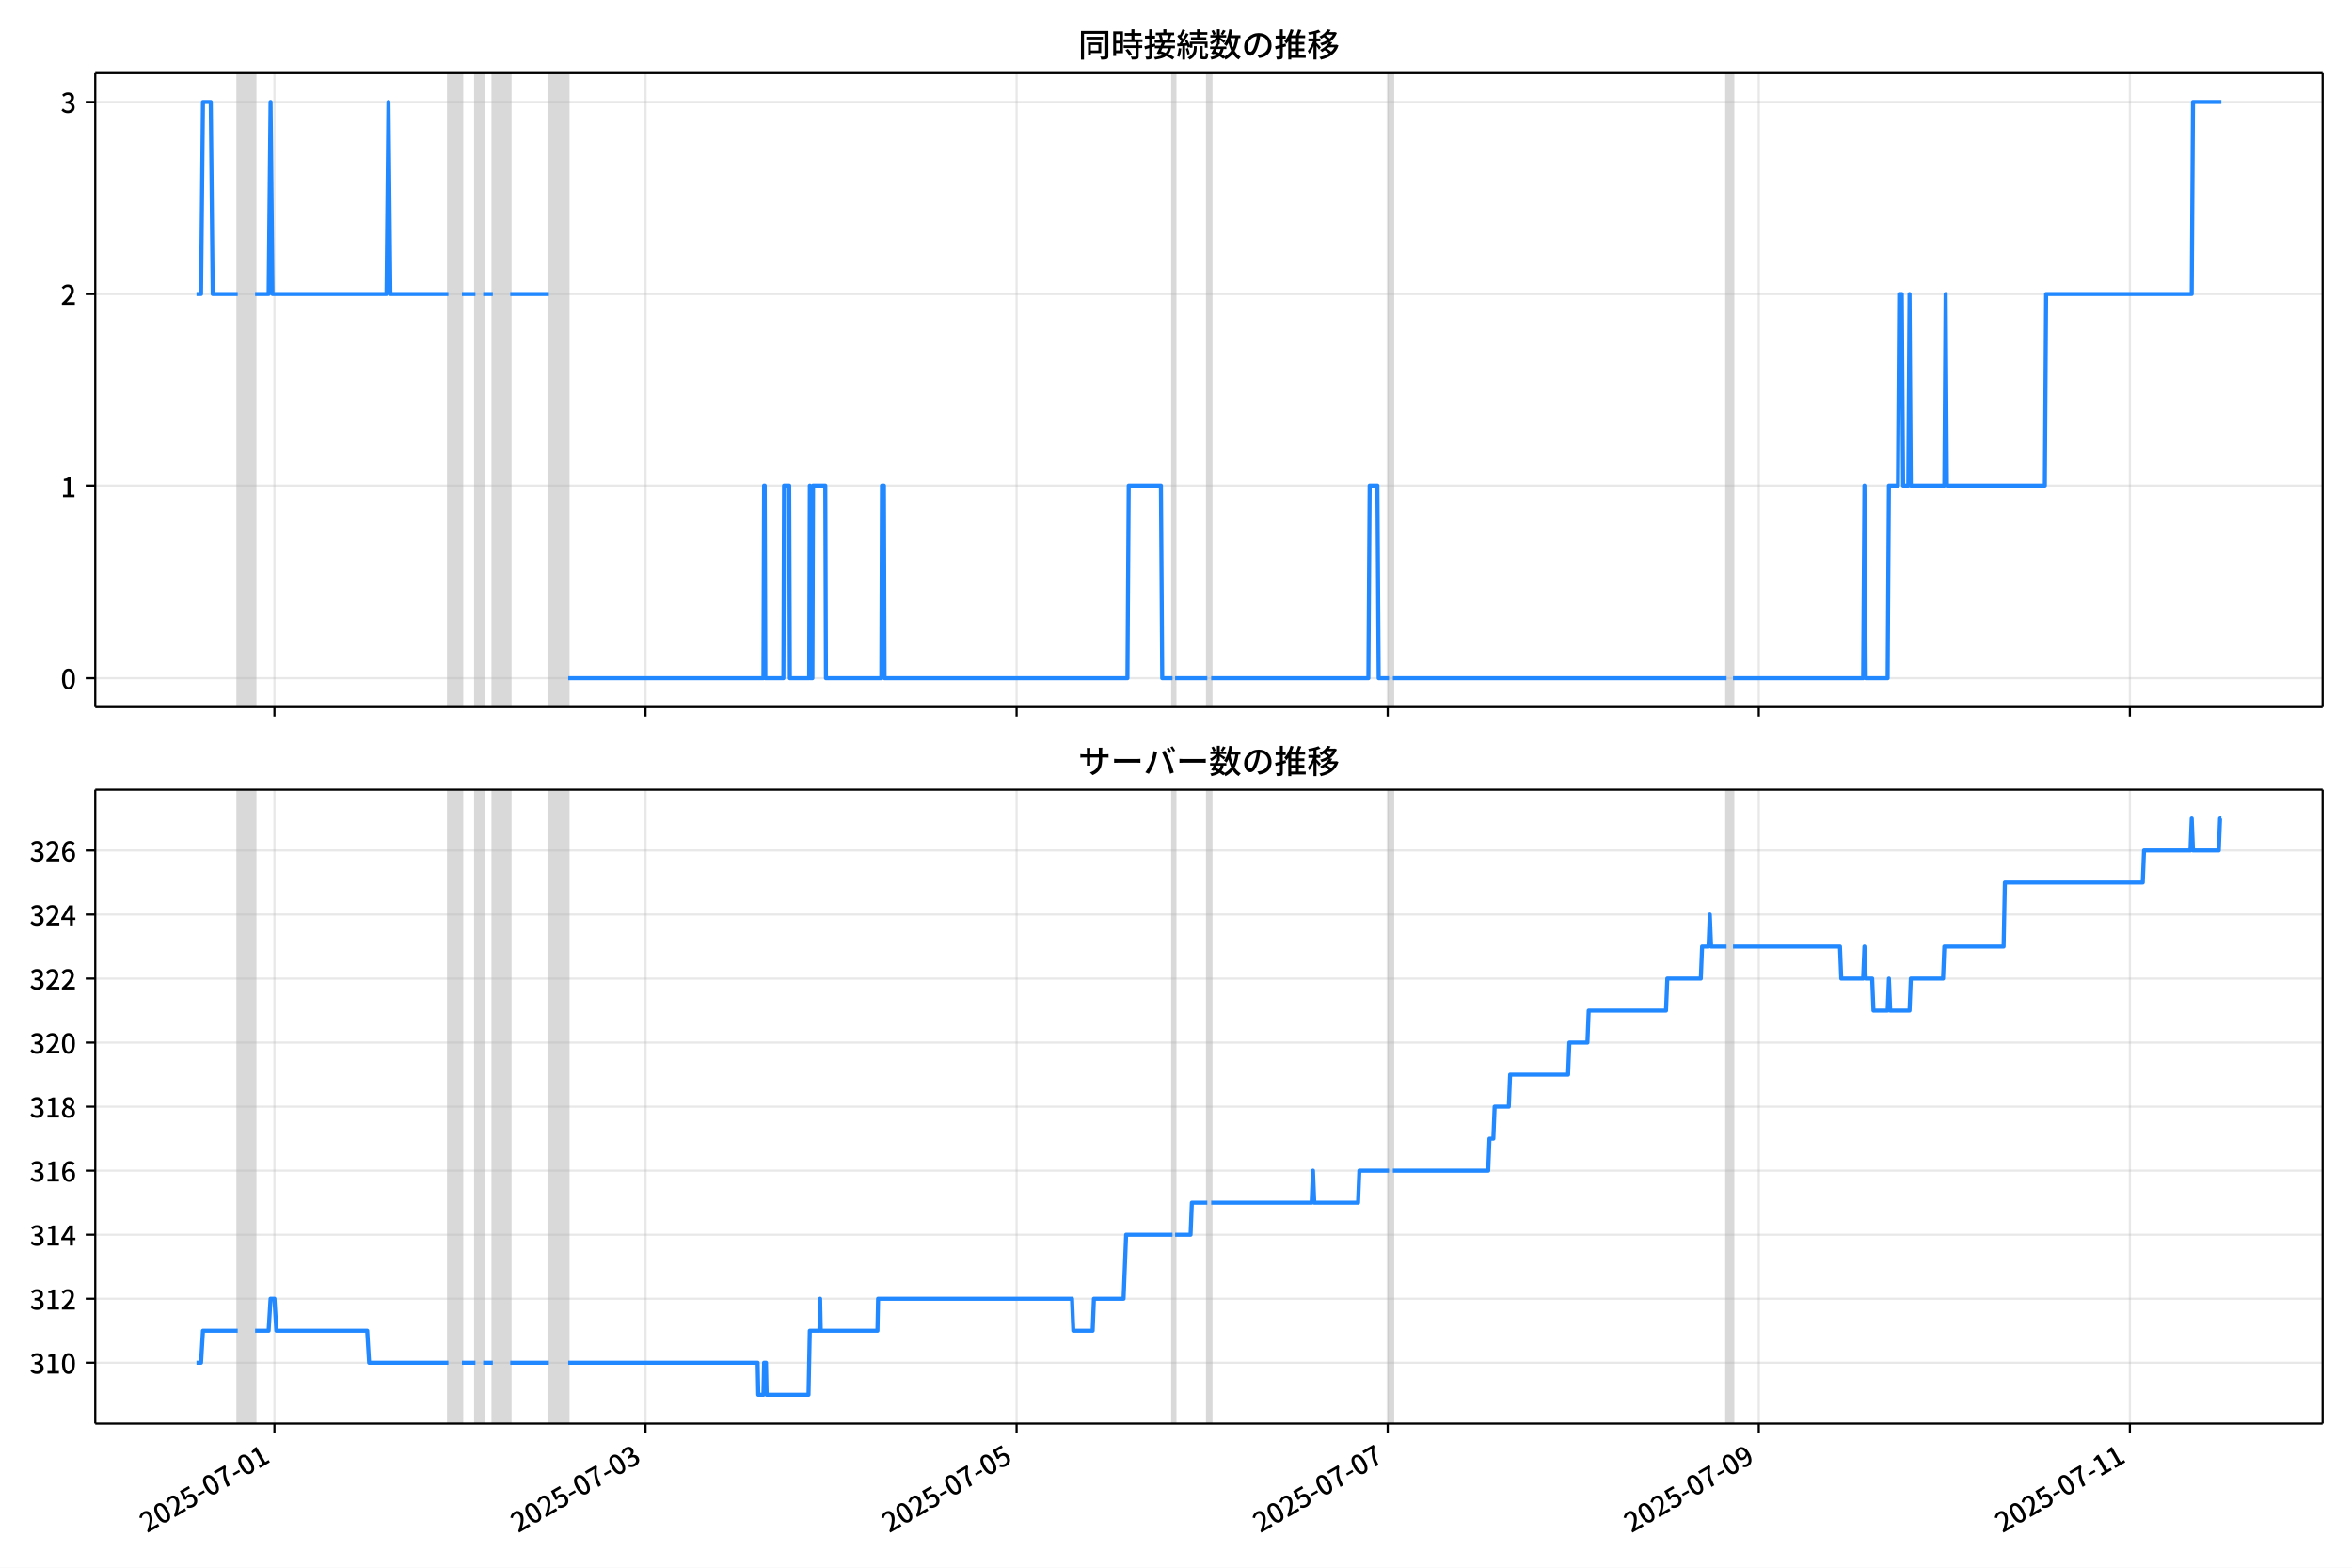
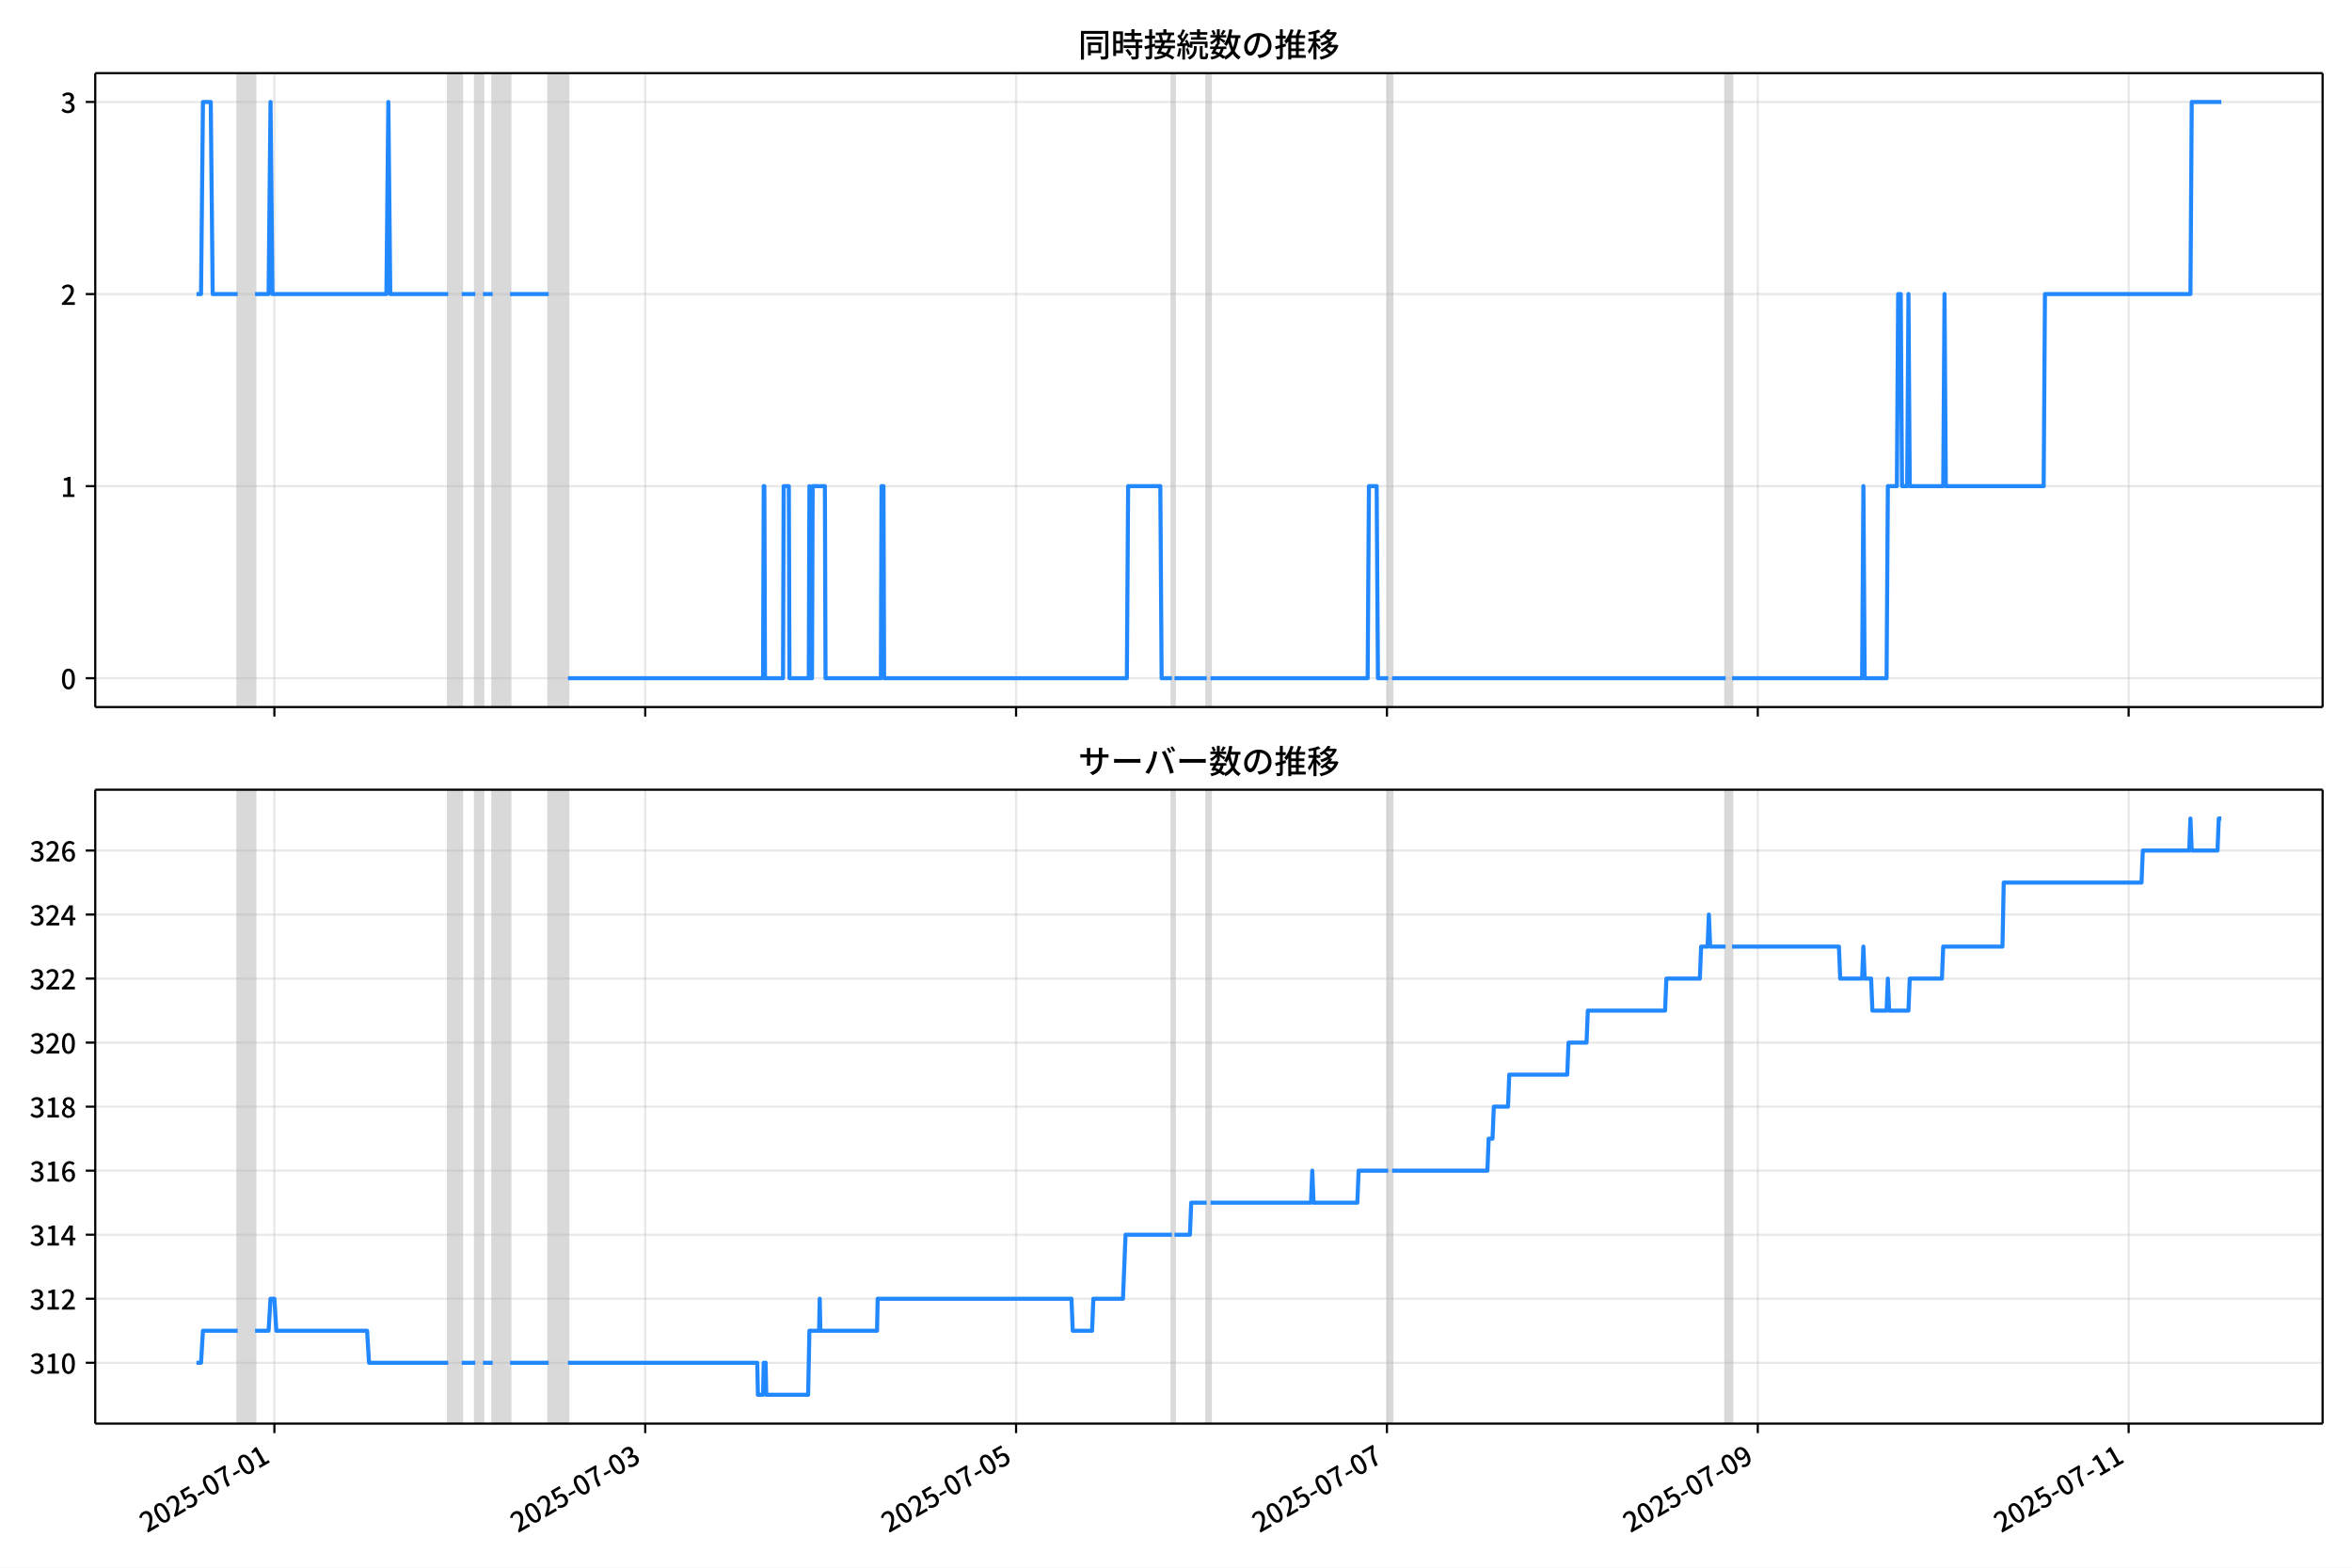
<svg xmlns="http://www.w3.org/2000/svg" xmlns:xlink="http://www.w3.org/1999/xlink" version="1.1" viewBox="0 0 864 576">
  <defs>
    <style type="text/css">*{stroke-linejoin: round; stroke-linecap: butt}</style>
  </defs>
  <g id="aa">
    <g id="ab">
      <path d="m0 576h864v-576h-864z" fill="#fff" />
    </g>
    <g id="ac">
      <g id="ad">
        <path d="m34.99 259.78h818.21v-232.9h-818.21z" fill="#fff" />
      </g>
      <g id="ae">
-         <path d="m87.321 259.78h6.39v-232.9h-6.39z" clip-path="url(#b)" fill="#808080" opacity=".3" stroke="#808080" />
+         <path d="m87.311 259.78h6.386v-232.9h-6.386z" clip-path="url(#b)" fill="#808080" opacity=".3" stroke="#808080" />
      </g>
      <g id="af">
-         <path d="m164.71 259.78h4.97v-232.9h-4.97z" clip-path="url(#b)" fill="#808080" opacity=".3" stroke="#808080" />
+         <path d="m164.65 259.78h4.967v-232.9h-4.967z" clip-path="url(#b)" fill="#808080" opacity=".3" stroke="#808080" />
      </g>
      <g id="ag">
-         <path d="m174.65 259.78h2.84v-232.9h-2.84z" clip-path="url(#b)" fill="#808080" opacity=".3" stroke="#808080" />
+         <path d="m174.58 259.78h2.838v-232.9h-2.838z" clip-path="url(#b)" fill="#808080" opacity=".3" stroke="#808080" />
      </g>
      <g id="ah">
-         <path d="m181.04 259.78h6.39v-232.9h-6.39z" clip-path="url(#b)" fill="#808080" opacity=".3" stroke="#808080" />
+         <path d="m180.97 259.78h6.386v-232.9h-6.386z" clip-path="url(#b)" fill="#808080" opacity=".3" stroke="#808080" />
      </g>
      <g id="ai">
-         <path d="m201.63 259.78h7.1v-232.9h-7.1z" clip-path="url(#b)" fill="#808080" opacity=".3" stroke="#808080" />
+         <path d="m201.55 259.78h7.095v-232.9h-7.095z" clip-path="url(#b)" fill="#808080" opacity=".3" stroke="#808080" />
      </g>
      <g id="aj">
-         <path d="m430.72 259.78h.947v-232.9h-.947z" clip-path="url(#b)" fill="#808080" opacity=".3" stroke="#808080" />
+         <path d="m430.49 259.78h.946v-232.9h-.946z" clip-path="url(#b)" fill="#808080" opacity=".3" stroke="#808080" />
      </g>
      <g id="ak">
-         <path d="m443.5 259.78h1.42v-232.9h-1.42z" clip-path="url(#b)" fill="#808080" opacity=".3" stroke="#808080" />
+         <path d="m443.26 259.78h1.419v-232.9h-1.419z" clip-path="url(#b)" fill="#808080" opacity=".3" stroke="#808080" />
      </g>
      <g id="al">
-         <path d="m510.24 259.78h1.42v-232.9h-1.42z" clip-path="url(#b)" fill="#808080" opacity=".3" stroke="#808080" />
+         <path d="m509.96 259.78h1.419v-232.9h-1.419z" clip-path="url(#b)" fill="#808080" opacity=".3" stroke="#808080" />
      </g>
      <g id="am">
-         <path d="m634.25 259.78h2.367v-232.9h-2.367z" clip-path="url(#b)" fill="#808080" opacity=".3" stroke="#808080" />
+         <path d="m633.89 259.78h2.365v-232.9h-2.365z" clip-path="url(#b)" fill="#808080" opacity=".3" stroke="#808080" />
      </g>
      <g id="an">
        <g id="ao">
          <g id="ap">
-             <path d="m100.81 259.78v-232.9" clip-path="url(#b)" fill="none" stroke="#b0b0b0" stroke-linecap="square" stroke-opacity=".3" stroke-width=".8" />
+             <path d="m100.79 259.78v-232.9" clip-path="url(#b)" fill="none" stroke="#b0b0b0" stroke-linecap="square" stroke-opacity=".3" stroke-width=".8" />
          </g>
          <g id="aq">
            <defs>
              <path id="f" d="m0 0v3.5" stroke="#000" stroke-width=".8" />
            </defs>
-             <use x="100.811" y="259.778" stroke="#000000" stroke-width=".8" xlink:href="#f" />
+             <use x="100.792" y="259.778" stroke="#000000" stroke-width=".8" xlink:href="#f" />
          </g>
        </g>
        <g id="ar">
          <g id="as">
-             <path d="m237.13 259.78v-232.9" clip-path="url(#b)" fill="none" stroke="#b0b0b0" stroke-linecap="square" stroke-opacity=".3" stroke-width=".8" />
+             <path d="m237.02 259.78v-232.9" clip-path="url(#b)" fill="none" stroke="#b0b0b0" stroke-linecap="square" stroke-opacity=".3" stroke-width=".8" />
          </g>
          <g id="at">
-             <use x="237.129" y="259.778" stroke="#000000" stroke-width=".8" xlink:href="#f" />
+             <use x="237.024" y="259.778" stroke="#000000" stroke-width=".8" xlink:href="#f" />
          </g>
        </g>
        <g id="au">
          <g id="av">
-             <path d="m373.45 259.78v-232.9" clip-path="url(#b)" fill="none" stroke="#b0b0b0" stroke-linecap="square" stroke-opacity=".3" stroke-width=".8" />
+             <path d="m373.26 259.78v-232.9" clip-path="url(#b)" fill="none" stroke="#b0b0b0" stroke-linecap="square" stroke-opacity=".3" stroke-width=".8" />
          </g>
          <g id="aw">
-             <use x="373.447" y="259.778" stroke="#000000" stroke-width=".8" xlink:href="#f" />
+             <use x="373.256" y="259.778" stroke="#000000" stroke-width=".8" xlink:href="#f" />
          </g>
        </g>
        <g id="ax">
          <g id="ay">
-             <path d="m509.77 259.78v-232.9" clip-path="url(#b)" fill="none" stroke="#b0b0b0" stroke-linecap="square" stroke-opacity=".3" stroke-width=".8" />
+             <path d="m509.49 259.78v-232.9" clip-path="url(#b)" fill="none" stroke="#b0b0b0" stroke-linecap="square" stroke-opacity=".3" stroke-width=".8" />
          </g>
          <g id="az">
-             <use x="509.766" y="259.778" stroke="#000000" stroke-width=".8" xlink:href="#f" />
+             <use x="509.487" y="259.778" stroke="#000000" stroke-width=".8" xlink:href="#f" />
          </g>
        </g>
        <g id="ba">
          <g id="bb">
-             <path d="m646.08 259.78v-232.9" clip-path="url(#b)" fill="none" stroke="#b0b0b0" stroke-linecap="square" stroke-opacity=".3" stroke-width=".8" />
+             <path d="m645.72 259.78v-232.9" clip-path="url(#b)" fill="none" stroke="#b0b0b0" stroke-linecap="square" stroke-opacity=".3" stroke-width=".8" />
          </g>
          <g id="bc">
-             <use x="646.084" y="259.778" stroke="#000000" stroke-width=".8" xlink:href="#f" />
+             <use x="645.719" y="259.778" stroke="#000000" stroke-width=".8" xlink:href="#f" />
          </g>
        </g>
        <g id="bd">
          <g id="be">
-             <path d="m782.4 259.78v-232.9" clip-path="url(#b)" fill="none" stroke="#b0b0b0" stroke-linecap="square" stroke-opacity=".3" stroke-width=".8" />
+             <path d="m781.95 259.78v-232.9" clip-path="url(#b)" fill="none" stroke="#b0b0b0" stroke-linecap="square" stroke-opacity=".3" stroke-width=".8" />
          </g>
          <g id="bf">
-             <use x="782.402" y="259.778" stroke="#000000" stroke-width=".8" xlink:href="#f" />
+             <use x="781.951" y="259.778" stroke="#000000" stroke-width=".8" xlink:href="#f" />
          </g>
        </g>
      </g>
      <g id="bg">
        <g id="bh">
          <g id="bi">
            <path d="m34.99 249.19h818.21" clip-path="url(#b)" fill="none" stroke="#b0b0b0" stroke-linecap="square" stroke-opacity=".3" stroke-width=".8" />
          </g>
          <g id="bj">
            <defs>
              <path id="e" d="m0 0h-3.5" stroke="#000" stroke-width=".8" />
            </defs>
            <use x="34.99" y="249.191" stroke="#000000" stroke-width=".8" xlink:href="#e" />
          </g>
          <g id="bk">
            <g transform="translate(22.29 253.18) scale(.1 -.1)">
              <defs>
                <path id="c" transform="scale(.015625)" d="m1830-90q-460 0-806 275-346 276-535 823-188 547-188 1366 0 820 188 1357 189 538 535 803 346 266 806 266 461 0 800-269 340-269 528-803 189-534 189-1354 0-819-189-1366-188-547-528-823-339-275-800-275zm0 589q237 0 422 185 186 186 288 599 103 413 103 1091 0 679-103 1082-102 403-288 582-185 180-422 180-236 0-422-180-186-179-292-582-105-403-105-1082 0-678 105-1091 106-413 292-599 186-185 422-185z" />
              </defs>
              <use xlink:href="#c" />
            </g>
          </g>
        </g>
        <g id="bl">
          <g id="bm">
            <path d="m34.99 178.62h818.21" clip-path="url(#b)" fill="none" stroke="#b0b0b0" stroke-linecap="square" stroke-opacity=".3" stroke-width=".8" />
          </g>
          <g id="bn">
            <use x="34.99" y="178.616" stroke="#000000" stroke-width=".8" xlink:href="#e" />
          </g>
          <g id="bo">
            <g transform="translate(22.29 182.6) scale(.1 -.1)">
              <defs>
                <path id="i" transform="scale(.015625)" d="m544 0v608h1037v3277h-845v467q333 58 579 147 247 90 451 218h557v-4109h915v-608h-2694z" />
              </defs>
              <use xlink:href="#i" />
            </g>
          </g>
        </g>
        <g id="bp">
          <g id="bq">
            <path d="m34.99 108.04h818.21" clip-path="url(#b)" fill="none" stroke="#b0b0b0" stroke-linecap="square" stroke-opacity=".3" stroke-width=".8" />
          </g>
          <g id="br">
            <use x="34.99" y="108.041" stroke="#000000" stroke-width=".8" xlink:href="#e" />
          </g>
          <g id="bs">
            <g transform="translate(22.29 112.03) scale(.1 -.1)">
              <defs>
                <path id="d" transform="scale(.015625)" d="m282 0v429q697 621 1164 1136 468 515 701 956 234 442 234 826 0 256-87 451-86 196-262 301-176 106-445 106-275 0-506-151-230-150-422-368l-416 410q301 333 637 518 336 186 803 186 429 0 749-176t496-493 176-745q0-455-224-919t-615-935q-390-470-889-950 186 20 394 36t374 16h1184v-634h-3046z" />
              </defs>
              <use xlink:href="#d" />
            </g>
          </g>
        </g>
        <g id="bt">
          <g id="bu">
            <path d="m34.99 37.466h818.21" clip-path="url(#b)" fill="none" stroke="#b0b0b0" stroke-linecap="square" stroke-opacity=".3" stroke-width=".8" />
          </g>
          <g id="bv">
            <use x="34.99" y="37.466" stroke="#000000" stroke-width=".8" xlink:href="#e" />
          </g>
          <g id="bw">
            <g transform="translate(22.29 41.451) scale(.1 -.1)">
              <defs>
                <path id="h" transform="scale(.015625)" d="m1715-90q-371 0-656 90t-503 240q-217 150-377 323l359 474q211-205 479-359 269-153 634-153 269 0 467 92 199 93 311 266t112 423q0 256-125 451t-429 300q-304 106-835 106v551q467 0 732 105 266 106 384 291 119 186 119 423 0 307-192 489-192 183-531 183-269 0-503-119-233-118-438-316l-384 460q282 256 614 413 333 157 737 157 422 0 748-144 327-144 512-413 186-269 186-659 0-403-221-685-221-281-592-422v-26q269-70 490-227t349-400 128-557q0-422-215-726-214-304-573-468-358-163-787-163z" />
              </defs>
              <use xlink:href="#h" />
            </g>
          </g>
        </g>
      </g>
      <g id="bx">
-         <path d="m72.181 108.04h1.667l.708-70.575h2.864l.712 70.575h9.189m6.39 0h4.97l.71-70.575.71 70.575h41.889l.71-70.575.71 70.575h21.3m4.97 0h4.97m2.84 0h3.55m6.39 0h14.2m7.1 141.15h71.709l.237-70.575h.237l.237 70.575h6.627l.237-70.575h1.893l.237 70.575h7.1l.237-70.575.237 70.575h.71l.237-70.575h4.497l.237 70.575h20.353l.237-70.575h.71l.237 70.575h89.222l.473-70.575h11.833l.473 70.575h3.787m.947 0h11.833m1.42 0h57.746l.473-70.575h2.84l.473 70.575h3.787m1.42 0h122.59m2.367 0h47.806l.473-70.575.473 70.575h8.047l.473-70.575h3.313l.473-70.575h.947l.473 70.575h1.893l.473-70.575.473 70.575h12.307l.473-70.575.473 70.575h35.973l.473-70.575h53.486l.473-70.575h10.413v0" clip-path="url(#b)" fill="none" stroke="#28f" stroke-linecap="square" stroke-width="1.5" />
+         <path d="m72.181 108.04h1.666l.708-70.575h2.862l.711 70.575h9.183m6.386 0h4.967l.71-70.575.71 70.575h41.863l.71-70.575.71 70.575h21.286m4.967 0h4.967m2.838 0h3.548m6.386 0h14.191m7.095 141.15h71.664l.237-70.575h.237l.237 70.575h6.622l.237-70.575h1.892l.237 70.575h7.095l.237-70.575.237 70.575h.71l.237-70.575h4.494l.237 70.575h20.34l.237-70.575h.71l.237 70.575h89.166l.473-70.575h11.826l.473 70.575h3.784m.946 0h11.826m1.419 0h57.709l.473-70.575h2.838l.473 70.575h3.784m1.419 0h122.51m2.365 0h47.776l.473-70.575.473 70.575h8.041l.473-70.575h3.311l.473-70.575h.946l.473 70.575h1.892l.473-70.575.473 70.575h12.299l.473-70.575.473 70.575h35.95l.473-70.575h53.452l.473-70.575h10.88v0" clip-path="url(#b)" fill="none" stroke="#28f" stroke-linecap="square" stroke-width="1.5" />
      </g>
      <g id="by">
        <path d="m34.99 259.78v-232.9" fill="none" stroke="#000" stroke-linecap="square" stroke-width=".8" />
      </g>
      <g id="bz">
        <path d="m853.2 259.78v-232.9" fill="none" stroke="#000" stroke-linecap="square" stroke-width=".8" />
      </g>
      <g id="ca">
        <path d="m34.99 259.78h818.21" fill="none" stroke="#000" stroke-linecap="square" stroke-width=".8" />
      </g>
      <g id="cb">
        <path d="m34.99 26.88h818.21" fill="none" stroke="#000" stroke-linecap="square" stroke-width=".8" />
      </g>
      <g id="cc">
        <g transform="translate(396.1 20.88) scale(.12 -.12)">
          <defs>
            <path id="v" transform="scale(.015625)" d="m1587 3936h3232v-518h-3232v518zm320-1114h557v-2534h-557v2534zm301 0h2291v-2086h-2291v512h1734v1069h-1734v505zm-1683 2260h5113v-570h-4524v-5056h-589v5626zm4768 0h595v-4896q0-250-67-397t-227-218q-160-77-426-96t-675-19q-13 83-45 192t-77 218q-45 108-89 185 281-13 527-13 247 0 330 0 83 7 118 42 36 35 36 112v4890z" />
            <path id="t" transform="scale(.015625)" d="m2714 4672h3238v-525h-3238v525zm-244-1235h3712v-538h-3712v538zm20-1184h3635v-531h-3635v531zm1523 3155h595v-2310h-595v2310zm832-2451h589v-2823q0-230-61-364-61-135-227-199-167-70-423-86t-633-16q-20 121-78 285-57 163-121 284 275-6 509-9t310-3q77 6 106 28 29 23 29 93v2810zm-2023-1677 487 282q153-160 313-352t294-381q135-189 206-343l-519-313q-64 153-189 348-124 196-278 394-154 199-314 365zm-2086 3718h1619v-4281h-1619v544h1056v3187h-1056v550zm32-1843h1293v-537h-1293v537zm-320 1843h563v-4832h-563v4832z" />
            <path id="u" transform="scale(.015625)" d="m3866 5408h614v-870h-614v870zm-1479-653h3597v-518h-3597v518zm-230-1485h4e3v-518h-4e3v518zm825 922 519 102q64-160 121-342 58-182 96-352 39-170 45-304l-544-128q-6 134-42 313-35 180-83 365-48 186-112 346zm1856 109 589-71q-96-275-202-557-105-281-195-486l-518 77q58 147 122 329 64 183 118 372t86 336zm-2643-2106h3943v-518h-3943v518zm1408 685 602-115q-167-371-362-784t-390-797-362-685l-525 179q160 288 346 666t368 784 323 752zm-659-2157 358 403q352-102 733-240 381-137 752-304 371-166 697-336 327-169 558-329l-384-461q-218 160-532 336-313 176-685 345-371 170-755 323-384 154-742 263zm1894 1114 583-71q-122-550-353-944-230-393-604-662t-922-435q-547-167-1296-269-25 128-93 269-67 141-137 230 678 64 1168 192t819 349q330 221 531 550 202 330 304 791zm-4684 217q396 90 953 240 557 151 1120 311l77-544q-525-154-1053-311-528-156-963-284l-134 588zm121 2093h1965v-563h-1965v563zm819 1248h576v-5229q0-236-51-374t-192-208q-141-77-355-99-214-23-541-16-13 115-64 288t-109 294q205-6 381-6t234 0q64 0 92 28 29 29 29 93v5229z" />
            <path id="s" transform="scale(.015625)" d="m4058 5408h595v-1798h-595v1798zm-1415-563h3443v-499h-3443v499zm231-992h3008v-499h-3008v499zm-224-877h3475v-1203h-531v729h-2432v-729h-512v1203zm1964-877h551v-1881q0-122 22-157 23-35 106-35 25 0 92 0 68 0 135 0t99 0q51 0 83 54t45 224 19 515q90-70 234-131t259-93q-19-429-83-662-64-234-183-326-118-93-316-93-39 0-103 0t-134 0-138 0q-67 0-99 0-237 0-365 64t-176 218q-48 153-48 422v1881zm-1164-6h550v-455q0-243-48-528-48-284-186-579-137-294-409-572-272-279-727-503-70 90-192 208-121 118-230 195 416 205 665 438 250 234 371 474 122 240 164 467 42 228 42 413v442zm-2240 3309 524-192q-121-244-259-503-137-259-275-496t-259-416l-410 173q122 186 246 438 125 253 240 515 116 263 193 481zm716-743 500-230q-224-359-496-756-272-396-548-764-275-368-518-650l-358 205q179 211 377 483 199 272 387 569 189 298 358 592 170 295 298 551zm-1721-665 307 403q166-154 339-340 173-185 320-364t224-327l-326-460q-77 160-218 348-141 189-314 384-172 196-332 356zm1485-832 435 179q128-211 249-458 122-246 215-474 93-227 137-412l-473-211q-32 185-119 422-86 237-201 486-115 250-243 468zm-1530-583q422 26 998 54 576 29 1184 68l7-499q-570-45-1127-84-556-38-992-70l-70 531zm1702-992 436 135q121-276 214-596t118-556l-454-148q-26 237-112 563-86 327-202 602zm-1363 109 499-83q-57-455-163-897-105-441-253-748-51 32-134 73-83 42-170 83-86 42-144 62 148 294 234 697t131 813zm691 627h525v-2861h-525v2861z" />
            <path id="m" transform="scale(.015625)" d="m224 2022h3187v-499h-3187v499zm51 2247h3111v-487h-3111v487zm1127-1735 563-121q-154-320-333-672t-352-679q-173-326-326-582l-532 173q148 243 324 566t345 669q170 346 311 646zm934-832 563-64q-89-480-262-838t-461-614-701-432-976-298q-25 128-99 269t-157 237q659 102 1085 303 426 202 666 554t342 883zm422 3597 519-211q-147-218-298-436-150-217-278-377l-403 186q121 173 252 413 132 240 208 425zm-1203 109h563v-2957h-563v2957zm-1075-320 448 186q134-192 246-420 112-227 157-393l-467-211q-38 172-147 406t-237 432zm1094-1050 397-236q-160-263-400-529-240-265-519-489-278-224-553-378-51 103-141 237-89 135-179 218 269 109 534 294 266 186 493 416 228 231 368 467zm487-204q83-45 246-145 163-99 352-211t346-211 221-150l-327-423q-83 77-230 198-147 122-317 253-170 132-327 250-156 119-259 189l295 250zm1798 396h2311v-556h-2311v556zm115 1178 615-90q-103-640-263-1235t-384-1101q-224-505-512-889-44 57-134 134t-186 157-166 125q275 339 473 796 199 458 340 995 141 538 217 1108zm1223-1510 614-58q-147-1101-445-1940-297-838-813-1443-515-604-1321-1014-26 71-90 177-64 105-134 208-70 102-128 159 742 346 1212 880 471 535 730 1290 260 755 375 1741zm-1005-135q134-851 387-1597 253-745 659-1305 407-560 1002-874-70-57-154-150-83-93-154-189-70-96-121-179-633 371-1056 988-422 618-688 1434-265 816-425 1783l550 89zm-3309-3065 327 416q377-148 754-330 378-182 701-378 324-195 548-368l-416-435q-211 179-519 378-307 198-666 383-358 186-729 334z" />
            <path id="r" transform="scale(.015625)" d="m3686 4378q-64-493-163-1041-99-547-265-1084-192-653-432-1104t-522-688-595-237q-320 0-596 221-275 221-448 621-172 400-172 931 0 537 220 1017 221 480 611 851 391 372 909 583 519 211 1121 211 576 0 1040-186 464-185 793-515 330-329 502-771 173-441 173-941 0-672-278-1194-278-521-816-851-538-329-1318-444l-378 601q166 20 307 42t263 48q307 70 585 217 279 148 496 375 218 227 342 534 125 308 125 692t-122 713q-121 330-358 573-236 243-582 380-346 138-781 138-525 0-935-186-409-185-694-489-284-304-432-656-147-352-147-678 0-365 89-605 90-240 224-355 135-115 276-115t288 144 297 457q151 314 298 800 147 461 246 982 100 522 145 1021l684-12z" />
            <path id="n" transform="scale(.015625)" d="m2995 2925h2893v-519h-2893v519zm0-1280h2893v-519h-2893v519zm-64-1299h3232v-557h-3232v557zm1312 3577h563v-3763h-563v3763zm429 1466 634-141q-154-390-340-794-185-403-339-684l-512 140q103 199 208 458 106 259 195 528 90 269 154 493zm-1472 25 582-147q-153-518-371-1018-217-499-483-931t-573-758q-38 64-109 160-70 96-147 198-77 103-141 160 416 416 733 1034t509 1302zm128-1203h2720v-537h-2720v-4205h-582v4422l313 320h269zm-3174-2157q396 90 953 240 557 151 1120 311l77-544q-525-154-1053-311-528-156-963-284l-134 588zm121 2093h1965v-563h-1965v563zm819 1248h576v-5229q0-236-51-374t-192-208q-141-77-355-99-214-23-541-16-13 115-64 288t-109 294q205-6 381-6t234 0q64 0 92 28 29 29 29 93v5229z" />
            <path id="l" transform="scale(.015625)" d="m4051 5402 595-109q-281-493-729-941t-1107-806q-39 64-106 144t-141 153q-73 74-137 119 608 288 1011 678t614 762zm-77-557h1511v-493h-1863l352 493zm1293 0h109l109 25 384-179q-192-505-496-905t-695-701q-390-301-845-519-454-217-947-358-44 109-137 253t-176 227q448 109 867 294 419 186 777 445 359 259 631 592t419 730v96zm-1990-954 377 307q167-96 336-218 170-121 320-249 151-128 247-237l-397-332q-90 108-237 236t-317 259q-169 132-329 234zm1107-934 595-109q-307-538-803-1031-496-492-1232-876-38 64-102 144t-138 156q-74 77-138 116 455 217 807 483t604 554q253 288 407 563zm-90-589h1460v-506h-1818l358 506zm1268 0h121l109 26 384-167q-192-614-531-1075t-787-794q-448-332-983-553-534-221-1129-355-45 115-132 269-86 153-176 249 551 96 1043 285 493 189 903 473 410 285 714 669t464 883v90zm-2132-1056 410 339q186-102 384-237 198-134 371-275t282-269l-435-371q-103 128-270 272-166 144-361 288t-381 253zm-2150 3533h589v-5376h-589v5376zm-992-1242h2336v-569h-2336v569zm1024-224 365-160q-96-339-231-707-134-368-291-727-157-358-336-672-179-313-365-537-44 128-134 291t-160 272q173 192 339 457 167 266 323 570 157 304 282 618t208 595zm941 1946 416-467q-314-122-695-221-380-99-784-173-403-74-780-131-20 102-71 236-51 135-102 231 358 58 732 138 375 80 711 179t573 208zm-397-2579q58-45 179-170 122-125 266-266 144-140 259-265t160-183l-352-473q-58 102-157 255-99 154-218 317-118 164-227 311-108 147-185 237l275 237z" />
          </defs>
          <use xlink:href="#v" />
          <use transform="translate(100)" xlink:href="#t" />
          <use transform="translate(200)" xlink:href="#u" />
          <use transform="translate(300)" xlink:href="#s" />
          <use transform="translate(400)" xlink:href="#m" />
          <use transform="translate(500)" xlink:href="#r" />
          <use transform="translate(600)" xlink:href="#n" />
          <use transform="translate(700)" xlink:href="#l" />
        </g>
      </g>
    </g>
    <g id="cd">
      <g id="ce">
        <path d="m34.99 523.06h818.21v-232.9h-818.21z" fill="#fff" />
      </g>
      <g id="cf">
-         <path d="m87.321 523.06h6.39v-232.9h-6.39z" clip-path="url(#a)" fill="#808080" opacity=".3" stroke="#808080" />
+         <path d="m87.311 523.06h6.386v-232.9h-6.386z" clip-path="url(#a)" fill="#808080" opacity=".3" stroke="#808080" />
      </g>
      <g id="cg">
-         <path d="m164.71 523.06h4.97v-232.9h-4.97z" clip-path="url(#a)" fill="#808080" opacity=".3" stroke="#808080" />
+         <path d="m164.65 523.06h4.967v-232.9h-4.967z" clip-path="url(#a)" fill="#808080" opacity=".3" stroke="#808080" />
      </g>
      <g id="ch">
-         <path d="m174.65 523.06h2.84v-232.9h-2.84z" clip-path="url(#a)" fill="#808080" opacity=".3" stroke="#808080" />
+         <path d="m174.58 523.06h2.838v-232.9h-2.838z" clip-path="url(#a)" fill="#808080" opacity=".3" stroke="#808080" />
      </g>
      <g id="ci">
-         <path d="m181.04 523.06h6.39v-232.9h-6.39z" clip-path="url(#a)" fill="#808080" opacity=".3" stroke="#808080" />
+         <path d="m180.97 523.06h6.386v-232.9h-6.386z" clip-path="url(#a)" fill="#808080" opacity=".3" stroke="#808080" />
      </g>
      <g id="cj">
-         <path d="m201.63 523.06h7.1v-232.9h-7.1z" clip-path="url(#a)" fill="#808080" opacity=".3" stroke="#808080" />
+         <path d="m201.55 523.06h7.095v-232.9h-7.095z" clip-path="url(#a)" fill="#808080" opacity=".3" stroke="#808080" />
      </g>
      <g id="ck">
-         <path d="m430.72 523.06h.947v-232.9h-.947z" clip-path="url(#a)" fill="#808080" opacity=".3" stroke="#808080" />
+         <path d="m430.49 523.06h.946v-232.9h-.946z" clip-path="url(#a)" fill="#808080" opacity=".3" stroke="#808080" />
      </g>
      <g id="cl">
-         <path d="m443.5 523.06h1.42v-232.9h-1.42z" clip-path="url(#a)" fill="#808080" opacity=".3" stroke="#808080" />
+         <path d="m443.26 523.06h1.419v-232.9h-1.419z" clip-path="url(#a)" fill="#808080" opacity=".3" stroke="#808080" />
      </g>
      <g id="cm">
-         <path d="m510.24 523.06h1.42v-232.9h-1.42z" clip-path="url(#a)" fill="#808080" opacity=".3" stroke="#808080" />
+         <path d="m509.96 523.06h1.419v-232.9h-1.419z" clip-path="url(#a)" fill="#808080" opacity=".3" stroke="#808080" />
      </g>
      <g id="cn">
-         <path d="m634.25 523.06h2.367v-232.9h-2.367z" clip-path="url(#a)" fill="#808080" opacity=".3" stroke="#808080" />
+         <path d="m633.89 523.06h2.365v-232.9h-2.365z" clip-path="url(#a)" fill="#808080" opacity=".3" stroke="#808080" />
      </g>
      <g id="co">
        <g id="cp">
          <g id="cq">
-             <path d="m100.81 523.06v-232.9" clip-path="url(#a)" fill="none" stroke="#b0b0b0" stroke-linecap="square" stroke-opacity=".3" stroke-width=".8" />
+             <path d="m100.79 523.06v-232.9" clip-path="url(#a)" fill="none" stroke="#b0b0b0" stroke-linecap="square" stroke-opacity=".3" stroke-width=".8" />
          </g>
          <g id="cr">
-             <use x="100.811" y="523.055" stroke="#000000" stroke-width=".8" xlink:href="#f" />
+             <use x="100.792" y="523.055" stroke="#000000" stroke-width=".8" xlink:href="#f" />
          </g>
          <g id="cs">
-             <g transform="translate(54.021 563.33) rotate(-30) scale(.1 -.1)">
+             <g transform="translate(54.003 563.33) rotate(-30) scale(.1 -.1)">
              <defs>
                <path id="k" transform="scale(.015625)" d="m1715-90q-365 0-653 90t-506 237q-217 147-383 307l352 480q134-134 294-246t361-183q202-70 452-70 262 0 473 118 212 119 333 346 122 227 122 541 0 460-247 716-246 256-649 256-224 0-384-64t-365-198l-365 237 141 2240h2387v-627h-1747l-109-1204q154 77 307 118 154 42 340 42 397 0 723-160t518-490q192-329 192-847 0-519-224-887t-586-560q-361-192-777-192z" />
                <path id="g" transform="scale(.015625)" d="m301 1536v544h1689v-544h-1689z" />
                <path id="j" transform="scale(.015625)" d="m1235 0q32 646 109 1187t224 1024 384 941 576 938h-2208v627h3027v-455q-409-512-665-989-256-476-397-969t-205-1053-90-1251h-755z" />
              </defs>
              <use xlink:href="#d" />
              <use transform="translate(57)" xlink:href="#c" />
              <use transform="translate(114)" xlink:href="#d" />
              <use transform="translate(171)" xlink:href="#k" />
              <use transform="translate(228)" xlink:href="#g" />
              <use transform="translate(263.7)" xlink:href="#c" />
              <use transform="translate(320.7)" xlink:href="#j" />
              <use transform="translate(377.7)" xlink:href="#g" />
              <use transform="translate(413.4)" xlink:href="#c" />
              <use transform="translate(470.4)" xlink:href="#i" />
            </g>
          </g>
        </g>
        <g id="ct">
          <g id="cu">
-             <path d="m237.13 523.06v-232.9" clip-path="url(#a)" fill="none" stroke="#b0b0b0" stroke-linecap="square" stroke-opacity=".3" stroke-width=".8" />
+             <path d="m237.02 523.06v-232.9" clip-path="url(#a)" fill="none" stroke="#b0b0b0" stroke-linecap="square" stroke-opacity=".3" stroke-width=".8" />
          </g>
          <g id="cv">
-             <use x="237.129" y="523.055" stroke="#000000" stroke-width=".8" xlink:href="#f" />
+             <use x="237.024" y="523.055" stroke="#000000" stroke-width=".8" xlink:href="#f" />
          </g>
          <g id="cw">
-             <g transform="translate(190.34 563.33) rotate(-30) scale(.1 -.1)">
+             <g transform="translate(190.23 563.33) rotate(-30) scale(.1 -.1)">
              <use xlink:href="#d" />
              <use transform="translate(57)" xlink:href="#c" />
              <use transform="translate(114)" xlink:href="#d" />
              <use transform="translate(171)" xlink:href="#k" />
              <use transform="translate(228)" xlink:href="#g" />
              <use transform="translate(263.7)" xlink:href="#c" />
              <use transform="translate(320.7)" xlink:href="#j" />
              <use transform="translate(377.7)" xlink:href="#g" />
              <use transform="translate(413.4)" xlink:href="#c" />
              <use transform="translate(470.4)" xlink:href="#h" />
            </g>
          </g>
        </g>
        <g id="cx">
          <g id="cy">
-             <path d="m373.45 523.06v-232.9" clip-path="url(#a)" fill="none" stroke="#b0b0b0" stroke-linecap="square" stroke-opacity=".3" stroke-width=".8" />
+             <path d="m373.26 523.06v-232.9" clip-path="url(#a)" fill="none" stroke="#b0b0b0" stroke-linecap="square" stroke-opacity=".3" stroke-width=".8" />
          </g>
          <g id="cz">
-             <use x="373.447" y="523.055" stroke="#000000" stroke-width=".8" xlink:href="#f" />
+             <use x="373.256" y="523.055" stroke="#000000" stroke-width=".8" xlink:href="#f" />
          </g>
          <g id="da">
-             <g transform="translate(326.66 563.33) rotate(-30) scale(.1 -.1)">
+             <g transform="translate(326.47 563.33) rotate(-30) scale(.1 -.1)">
              <use xlink:href="#d" />
              <use transform="translate(57)" xlink:href="#c" />
              <use transform="translate(114)" xlink:href="#d" />
              <use transform="translate(171)" xlink:href="#k" />
              <use transform="translate(228)" xlink:href="#g" />
              <use transform="translate(263.7)" xlink:href="#c" />
              <use transform="translate(320.7)" xlink:href="#j" />
              <use transform="translate(377.7)" xlink:href="#g" />
              <use transform="translate(413.4)" xlink:href="#c" />
              <use transform="translate(470.4)" xlink:href="#k" />
            </g>
          </g>
        </g>
        <g id="db">
          <g id="dc">
-             <path d="m509.77 523.06v-232.9" clip-path="url(#a)" fill="none" stroke="#b0b0b0" stroke-linecap="square" stroke-opacity=".3" stroke-width=".8" />
+             <path d="m509.49 523.06v-232.9" clip-path="url(#a)" fill="none" stroke="#b0b0b0" stroke-linecap="square" stroke-opacity=".3" stroke-width=".8" />
          </g>
          <g id="dd">
-             <use x="509.766" y="523.055" stroke="#000000" stroke-width=".8" xlink:href="#f" />
+             <use x="509.487" y="523.055" stroke="#000000" stroke-width=".8" xlink:href="#f" />
          </g>
          <g id="de">
-             <g transform="translate(462.98 563.33) rotate(-30) scale(.1 -.1)">
+             <g transform="translate(462.7 563.33) rotate(-30) scale(.1 -.1)">
              <use xlink:href="#d" />
              <use transform="translate(57)" xlink:href="#c" />
              <use transform="translate(114)" xlink:href="#d" />
              <use transform="translate(171)" xlink:href="#k" />
              <use transform="translate(228)" xlink:href="#g" />
              <use transform="translate(263.7)" xlink:href="#c" />
              <use transform="translate(320.7)" xlink:href="#j" />
              <use transform="translate(377.7)" xlink:href="#g" />
              <use transform="translate(413.4)" xlink:href="#c" />
              <use transform="translate(470.4)" xlink:href="#j" />
            </g>
          </g>
        </g>
        <g id="df">
          <g id="dg">
-             <path d="m646.08 523.06v-232.9" clip-path="url(#a)" fill="none" stroke="#b0b0b0" stroke-linecap="square" stroke-opacity=".3" stroke-width=".8" />
+             <path d="m645.72 523.06v-232.9" clip-path="url(#a)" fill="none" stroke="#b0b0b0" stroke-linecap="square" stroke-opacity=".3" stroke-width=".8" />
          </g>
          <g id="dh">
-             <use x="646.084" y="523.055" stroke="#000000" stroke-width=".8" xlink:href="#f" />
+             <use x="645.719" y="523.055" stroke="#000000" stroke-width=".8" xlink:href="#f" />
          </g>
          <g id="di">
-             <g transform="translate(599.29 563.33) rotate(-30) scale(.1 -.1)">
+             <g transform="translate(598.93 563.33) rotate(-30) scale(.1 -.1)">
              <defs>
                <path id="w" transform="scale(.015625)" d="m1562-90q-410 0-708 150-297 151-502 356l403 461q141-160 346-256t422-96q224 0 425 102 202 103 352 333 151 230 237 614 87 384 87 941 0 589-115 970t-323 563-496 182q-205 0-372-118-166-118-262-336t-96-525q0-301 86-512 87-211 259-323 173-112 417-112 224 0 460 141 237 141 448 461l32-544q-134-180-313-314t-371-208-384-74q-391 0-689 166-297 167-467 496-169 330-169 823 0 467 195 816t515 541 698 192q339 0 636-138 298-137 519-419 221-281 349-710t128-1018q0-691-141-1187t-391-807q-249-310-563-461-313-150-652-150z" />
              </defs>
              <use xlink:href="#d" />
              <use transform="translate(57)" xlink:href="#c" />
              <use transform="translate(114)" xlink:href="#d" />
              <use transform="translate(171)" xlink:href="#k" />
              <use transform="translate(228)" xlink:href="#g" />
              <use transform="translate(263.7)" xlink:href="#c" />
              <use transform="translate(320.7)" xlink:href="#j" />
              <use transform="translate(377.7)" xlink:href="#g" />
              <use transform="translate(413.4)" xlink:href="#c" />
              <use transform="translate(470.4)" xlink:href="#w" />
            </g>
          </g>
        </g>
        <g id="dj">
          <g id="dk">
-             <path d="m782.4 523.06v-232.9" clip-path="url(#a)" fill="none" stroke="#b0b0b0" stroke-linecap="square" stroke-opacity=".3" stroke-width=".8" />
+             <path d="m781.95 523.06v-232.9" clip-path="url(#a)" fill="none" stroke="#b0b0b0" stroke-linecap="square" stroke-opacity=".3" stroke-width=".8" />
          </g>
          <g id="dl">
-             <use x="782.402" y="523.055" stroke="#000000" stroke-width=".8" xlink:href="#f" />
+             <use x="781.951" y="523.055" stroke="#000000" stroke-width=".8" xlink:href="#f" />
          </g>
          <g id="dm">
-             <g transform="translate(735.61 563.33) rotate(-30) scale(.1 -.1)">
+             <g transform="translate(735.16 563.33) rotate(-30) scale(.1 -.1)">
              <use xlink:href="#d" />
              <use transform="translate(57)" xlink:href="#c" />
              <use transform="translate(114)" xlink:href="#d" />
              <use transform="translate(171)" xlink:href="#k" />
              <use transform="translate(228)" xlink:href="#g" />
              <use transform="translate(263.7)" xlink:href="#c" />
              <use transform="translate(320.7)" xlink:href="#j" />
              <use transform="translate(377.7)" xlink:href="#g" />
              <use transform="translate(413.4)" xlink:href="#i" />
              <use transform="translate(470.4)" xlink:href="#i" />
            </g>
          </g>
        </g>
      </g>
      <g id="dn">
        <g id="do">
          <g id="dp">
            <path d="m34.99 500.71h818.21" clip-path="url(#a)" fill="none" stroke="#b0b0b0" stroke-linecap="square" stroke-opacity=".3" stroke-width=".8" />
          </g>
          <g id="dq">
            <use x="34.99" y="500.707" stroke="#000000" stroke-width=".8" xlink:href="#e" />
          </g>
          <g id="dr">
            <g transform="translate(10.89 504.69) scale(.1 -.1)">
              <use xlink:href="#h" />
              <use transform="translate(57)" xlink:href="#i" />
              <use transform="translate(114)" xlink:href="#c" />
            </g>
          </g>
        </g>
        <g id="ds">
          <g id="dt">
            <path d="m34.99 477.18h818.21" clip-path="url(#a)" fill="none" stroke="#b0b0b0" stroke-linecap="square" stroke-opacity=".3" stroke-width=".8" />
          </g>
          <g id="du">
            <use x="34.99" y="477.182" stroke="#000000" stroke-width=".8" xlink:href="#e" />
          </g>
          <g id="dv">
            <g transform="translate(10.89 481.17) scale(.1 -.1)">
              <use xlink:href="#h" />
              <use transform="translate(57)" xlink:href="#i" />
              <use transform="translate(114)" xlink:href="#d" />
            </g>
          </g>
        </g>
        <g id="dw">
          <g id="dx">
            <path d="m34.99 453.66h818.21" clip-path="url(#a)" fill="none" stroke="#b0b0b0" stroke-linecap="square" stroke-opacity=".3" stroke-width=".8" />
          </g>
          <g id="dy">
            <use x="34.99" y="453.657" stroke="#000000" stroke-width=".8" xlink:href="#e" />
          </g>
          <g id="dz">
            <g transform="translate(10.89 457.64) scale(.1 -.1)">
              <defs>
                <path id="p" transform="scale(.015625)" d="m2170 0v3072q0 192 12 457 13 266 20 458h-26q-90-179-183-365-92-185-195-364l-921-1415h2579v-576h-3328v493l1875 2957h858v-4717h-691z" />
              </defs>
              <use xlink:href="#h" />
              <use transform="translate(57)" xlink:href="#i" />
              <use transform="translate(114)" xlink:href="#p" />
            </g>
          </g>
        </g>
        <g id="ea">
          <g id="eb">
            <path d="m34.99 430.13h818.21" clip-path="url(#a)" fill="none" stroke="#b0b0b0" stroke-linecap="square" stroke-opacity=".3" stroke-width=".8" />
          </g>
          <g id="ec">
            <use x="34.99" y="430.132" stroke="#000000" stroke-width=".8" xlink:href="#e" />
          </g>
          <g id="ed">
            <g transform="translate(10.89 434.12) scale(.1 -.1)">
              <defs>
                <path id="o" transform="scale(.015625)" d="m1971-90q-339 0-634 144-294 144-518 435-224 292-352 733-128 442-128 1044 0 678 147 1161 148 483 397 784 250 301 570 445t665 144q397 0 688-147 292-147 490-359l-403-448q-128 154-327 253-198 99-409 99-307 0-567-182-259-182-413-605-153-422-153-1145 0-608 115-1002t326-589q212-195 493-195 212 0 375 121 163 122 259 343t96 522q0 300-90 511-89 212-259 320-169 109-419 109-211 0-451-134t-458-461l-25 538q134 192 313 323t374 201q196 71 375 71 397 0 694-163 298-163 467-490 170-326 170-825 0-468-195-817-195-348-512-544-317-195-701-195z" />
              </defs>
              <use xlink:href="#h" />
              <use transform="translate(57)" xlink:href="#i" />
              <use transform="translate(114)" xlink:href="#o" />
            </g>
          </g>
        </g>
        <g id="ee">
          <g id="ef">
            <path d="m34.99 406.61h818.21" clip-path="url(#a)" fill="none" stroke="#b0b0b0" stroke-linecap="square" stroke-opacity=".3" stroke-width=".8" />
          </g>
          <g id="eg">
            <use x="34.99" y="406.607" stroke="#000000" stroke-width=".8" xlink:href="#e" />
          </g>
          <g id="eh">
            <g transform="translate(10.89 410.59) scale(.1 -.1)">
              <defs>
                <path id="x" transform="scale(.015625)" d="m1830-90q-441 0-787 163-345 164-547 448-202 285-202 650 0 314 122 557t314 419 403 291v32q-256 186-442 458-185 272-185 643 0 365 176 640t480 425q304 151 694 151 410 0 704-160t457-439q164-278 164-649 0-237-96-448t-234-381q-137-169-291-278v-32q218-115 397-285 179-169 288-406t109-557q0-346-189-628-189-281-532-448-342-166-803-166zm314 2708q205 198 310 419 106 221 106 464 0 211-83 384t-247 272q-163 99-393 99-288 0-480-183-192-182-192-502 0-256 134-429 135-172 359-294t486-230zm-294-2170q236 0 418 89 183 90 285 253 103 164 103 388 0 211-90 367-89 157-246 272-157 116-368 215t-454 195q-244-173-398-426-153-252-153-553 0-237 118-416 119-179 324-282 205-102 461-102z" />
              </defs>
              <use xlink:href="#h" />
              <use transform="translate(57)" xlink:href="#i" />
              <use transform="translate(114)" xlink:href="#x" />
            </g>
          </g>
        </g>
        <g id="ei">
          <g id="ej">
            <path d="m34.99 383.08h818.21" clip-path="url(#a)" fill="none" stroke="#b0b0b0" stroke-linecap="square" stroke-opacity=".3" stroke-width=".8" />
          </g>
          <g id="ek">
            <use x="34.99" y="383.082" stroke="#000000" stroke-width=".8" xlink:href="#e" />
          </g>
          <g id="el">
            <g transform="translate(10.89 387.07) scale(.1 -.1)">
              <use xlink:href="#h" />
              <use transform="translate(57)" xlink:href="#d" />
              <use transform="translate(114)" xlink:href="#c" />
            </g>
          </g>
        </g>
        <g id="em">
          <g id="en">
            <path d="m34.99 359.56h818.21" clip-path="url(#a)" fill="none" stroke="#b0b0b0" stroke-linecap="square" stroke-opacity=".3" stroke-width=".8" />
          </g>
          <g id="eo">
            <use x="34.99" y="359.557" stroke="#000000" stroke-width=".8" xlink:href="#e" />
          </g>
          <g id="ep">
            <g transform="translate(10.89 363.54) scale(.1 -.1)">
              <use xlink:href="#h" />
              <use transform="translate(57)" xlink:href="#d" />
              <use transform="translate(114)" xlink:href="#d" />
            </g>
          </g>
        </g>
        <g id="eq">
          <g id="er">
            <path d="m34.99 336.03h818.21" clip-path="url(#a)" fill="none" stroke="#b0b0b0" stroke-linecap="square" stroke-opacity=".3" stroke-width=".8" />
          </g>
          <g id="es">
            <use x="34.99" y="336.032" stroke="#000000" stroke-width=".8" xlink:href="#e" />
          </g>
          <g id="et">
            <g transform="translate(10.89 340.02) scale(.1 -.1)">
              <use xlink:href="#h" />
              <use transform="translate(57)" xlink:href="#d" />
              <use transform="translate(114)" xlink:href="#p" />
            </g>
          </g>
        </g>
        <g id="eu">
          <g id="ev">
            <path d="m34.99 312.51h818.21" clip-path="url(#a)" fill="none" stroke="#b0b0b0" stroke-linecap="square" stroke-opacity=".3" stroke-width=".8" />
          </g>
          <g id="ew">
            <use x="34.99" y="312.507" stroke="#000000" stroke-width=".8" xlink:href="#e" />
          </g>
          <g id="ex">
            <g transform="translate(10.89 316.49) scale(.1 -.1)">
              <use xlink:href="#h" />
              <use transform="translate(57)" xlink:href="#d" />
              <use transform="translate(114)" xlink:href="#o" />
            </g>
          </g>
        </g>
      </g>
      <g id="ey">
-         <path d="m72.181 500.71h1.667l.708-11.763h12.764m6.39 0h4.97l.71-11.763h1.42l.71 11.763h33.37l.71 11.763h29.11m4.97 0h4.97m2.84 0h3.55m6.39 0h14.2m7.1 0h69.579l.237 11.763h1.893l.237-11.763h.71l.237 11.763h15.383l.473-23.525h3.55l.237-11.763.237 11.763h20.826l.237-11.763h71.236l.473 11.763h7.1l.473-11.763h10.887l.947-23.525h17.04m.947 0h5.68l.473-11.763h5.68m1.42 0h36.92l.473-11.763.473 11.763h16.093l.473-11.763h10.887m1.42 0h35.026l.473-11.763h1.42l.473-11.763h5.207l.473-11.763h21.3l.473-11.763h6.627l.473-11.763h28.4l.473-11.763h12.307l.473-11.763h2.367l.473-11.763.473 11.763h5.68m2.367 0h39.286l.473 11.763h8.047l.473-11.763.473 11.763h2.367l.473 11.763h5.207l.473-11.763.473 11.763h7.1l.473-11.763h11.833l.473-11.763h21.773l.473-23.525h50.646l.473-11.763h17.04l.473-11.763.473 11.763h9.467l.473-11.763h.473v0" clip-path="url(#a)" fill="none" stroke="#28f" stroke-linecap="square" stroke-width="1.5" />
+         <path d="m72.181 500.71h1.666l.708-11.763h12.756m6.386 0h4.967l.71-11.763h1.419l.71 11.763h33.348l.71 11.763h29.091m4.967 0h4.967m2.838 0h3.548m6.386 0h14.191m7.095 0h69.535l.237 11.763h1.892l.237-11.763h.71l.237 11.763h15.373l.473-23.525h3.548l.237-11.763.237 11.763h20.813l.237-11.763h71.191l.473 11.763h7.095l.473-11.763h10.88l.946-23.525h17.029m.946 0h5.676l.473-11.763h5.676m1.419 0h36.896l.473-11.763.473 11.763h16.083l.473-11.763h10.88m1.419 0h35.004l.473-11.763h1.419l.473-11.763h5.203l.473-11.763h21.286l.473-11.763h6.622l.473-11.763h28.382l.473-11.763h12.299l.473-11.763h2.365l.473-11.763.473 11.763h5.676m2.365 0h39.261l.473 11.763h8.041l.473-11.763.473 11.763h2.365l.473 11.763h5.203l.473-11.763.473 11.763h7.095l.473-11.763h11.826l.473-11.763h21.759l.473-23.525h50.614l.473-11.763h17.029l.473-11.763.473 11.763h9.46l.473-11.763h.946v0" clip-path="url(#a)" fill="none" stroke="#28f" stroke-linecap="square" stroke-width="1.5" />
      </g>
      <g id="ez">
        <path d="m34.99 523.06v-232.9" fill="none" stroke="#000" stroke-linecap="square" stroke-width=".8" />
      </g>
      <g id="fa">
        <path d="m853.2 523.06v-232.9" fill="none" stroke="#000" stroke-linecap="square" stroke-width=".8" />
      </g>
      <g id="fb">
        <path d="m34.99 523.06h818.21" fill="none" stroke="#000" stroke-linecap="square" stroke-width=".8" />
      </g>
      <g id="fc">
        <path d="m34.99 290.16h818.21" fill="none" stroke="#000" stroke-linecap="square" stroke-width=".8" />
      </g>
      <g id="fd">
        <g transform="translate(396.1 284.16) scale(.12 -.12)">
          <defs>
            <path id="z" transform="scale(.015625)" d="m4685 2893q0-621-84-1111-83-489-288-877-204-387-569-691t-928-560l-544 512q448 167 781 371 333 205 550 503 218 298 323 739 106 442 106 1075v1620q0 192-10 339-9 147-22 217h723q-6-70-22-217t-16-339v-1581zm-2304 2086q-7-64-23-199-16-134-16-313v-2317q0-128 6-256 7-128 13-224 7-96 13-140h-710q6 44 12 140 7 96 13 221 7 125 7 259v2317q0 122-10 256-9 135-28 256h723zm-1978-1197q45-12 144-22t237-20q138-9 285-9h4217q237 0 394 13t246 26v-679q-76 7-240 13-163 6-393 6h-4224q-147 0-282-3-134-3-234-10-99-6-150-12v697z" />
            <path id="q" transform="scale(.015625)" d="m621 2854q109-6 265-16 157-9 339-16 183-6 349-6 128 0 352 0t509 0 598 0q314 0 624 0 311 0 586 0t486 0q212 0 327 0 230 0 416 16t301 22v-793q-109 6-308 19-198 13-409 13-109 0-324 0-214 0-489 0t-586 0q-310 0-624 0-313 0-598 0t-509 0-352 0q-262 0-525-10-262-9-428-22v793z" />
            <path id="y" transform="scale(.015625)" d="m4941 5037q83-109 176-269t182-320q90-160 154-288l-416-179q-96 192-240 448t-272 435l416 173zm723 275q83-122 182-282 100-160 196-317 96-156 153-271l-416-186q-102 205-246 454-144 250-279 429l410 173zm-4339-3360q102 262 201 556 100 295 183 612t144 630q61 314 93 602l723-147q-19-83-45-183-26-99-48-195t-42-166q-32-154-86-394t-131-512-164-551q-86-278-182-514-115-301-269-618-153-317-326-618-173-300-346-550l-697 294q301 397 563 874t429 880zm3155 198q-96 250-215 531-118 282-243 567-124 285-246 534-122 250-224 429l659 218q96-179 221-429t253-535q128-284 249-566 122-281 218-525 90-230 195-518 106-288 211-592 106-304 195-589 90-285 154-515l-729-237q-84 352-199 736t-240 768-259 723z" />
          </defs>
          <use xlink:href="#z" />
          <use transform="translate(100)" xlink:href="#q" />
          <use transform="translate(200)" xlink:href="#y" />
          <use transform="translate(300)" xlink:href="#q" />
          <use transform="translate(400)" xlink:href="#m" />
          <use transform="translate(500)" xlink:href="#r" />
          <use transform="translate(600)" xlink:href="#n" />
          <use transform="translate(700)" xlink:href="#l" />
        </g>
      </g>
    </g>
  </g>
  <defs>
    <clipPath id="b">
      <rect x="34.99" y="26.88" width="818.21" height="232.9" />
    </clipPath>
    <clipPath id="a">
      <rect x="34.99" y="290.16" width="818.21" height="232.9" />
    </clipPath>
  </defs>
</svg>
